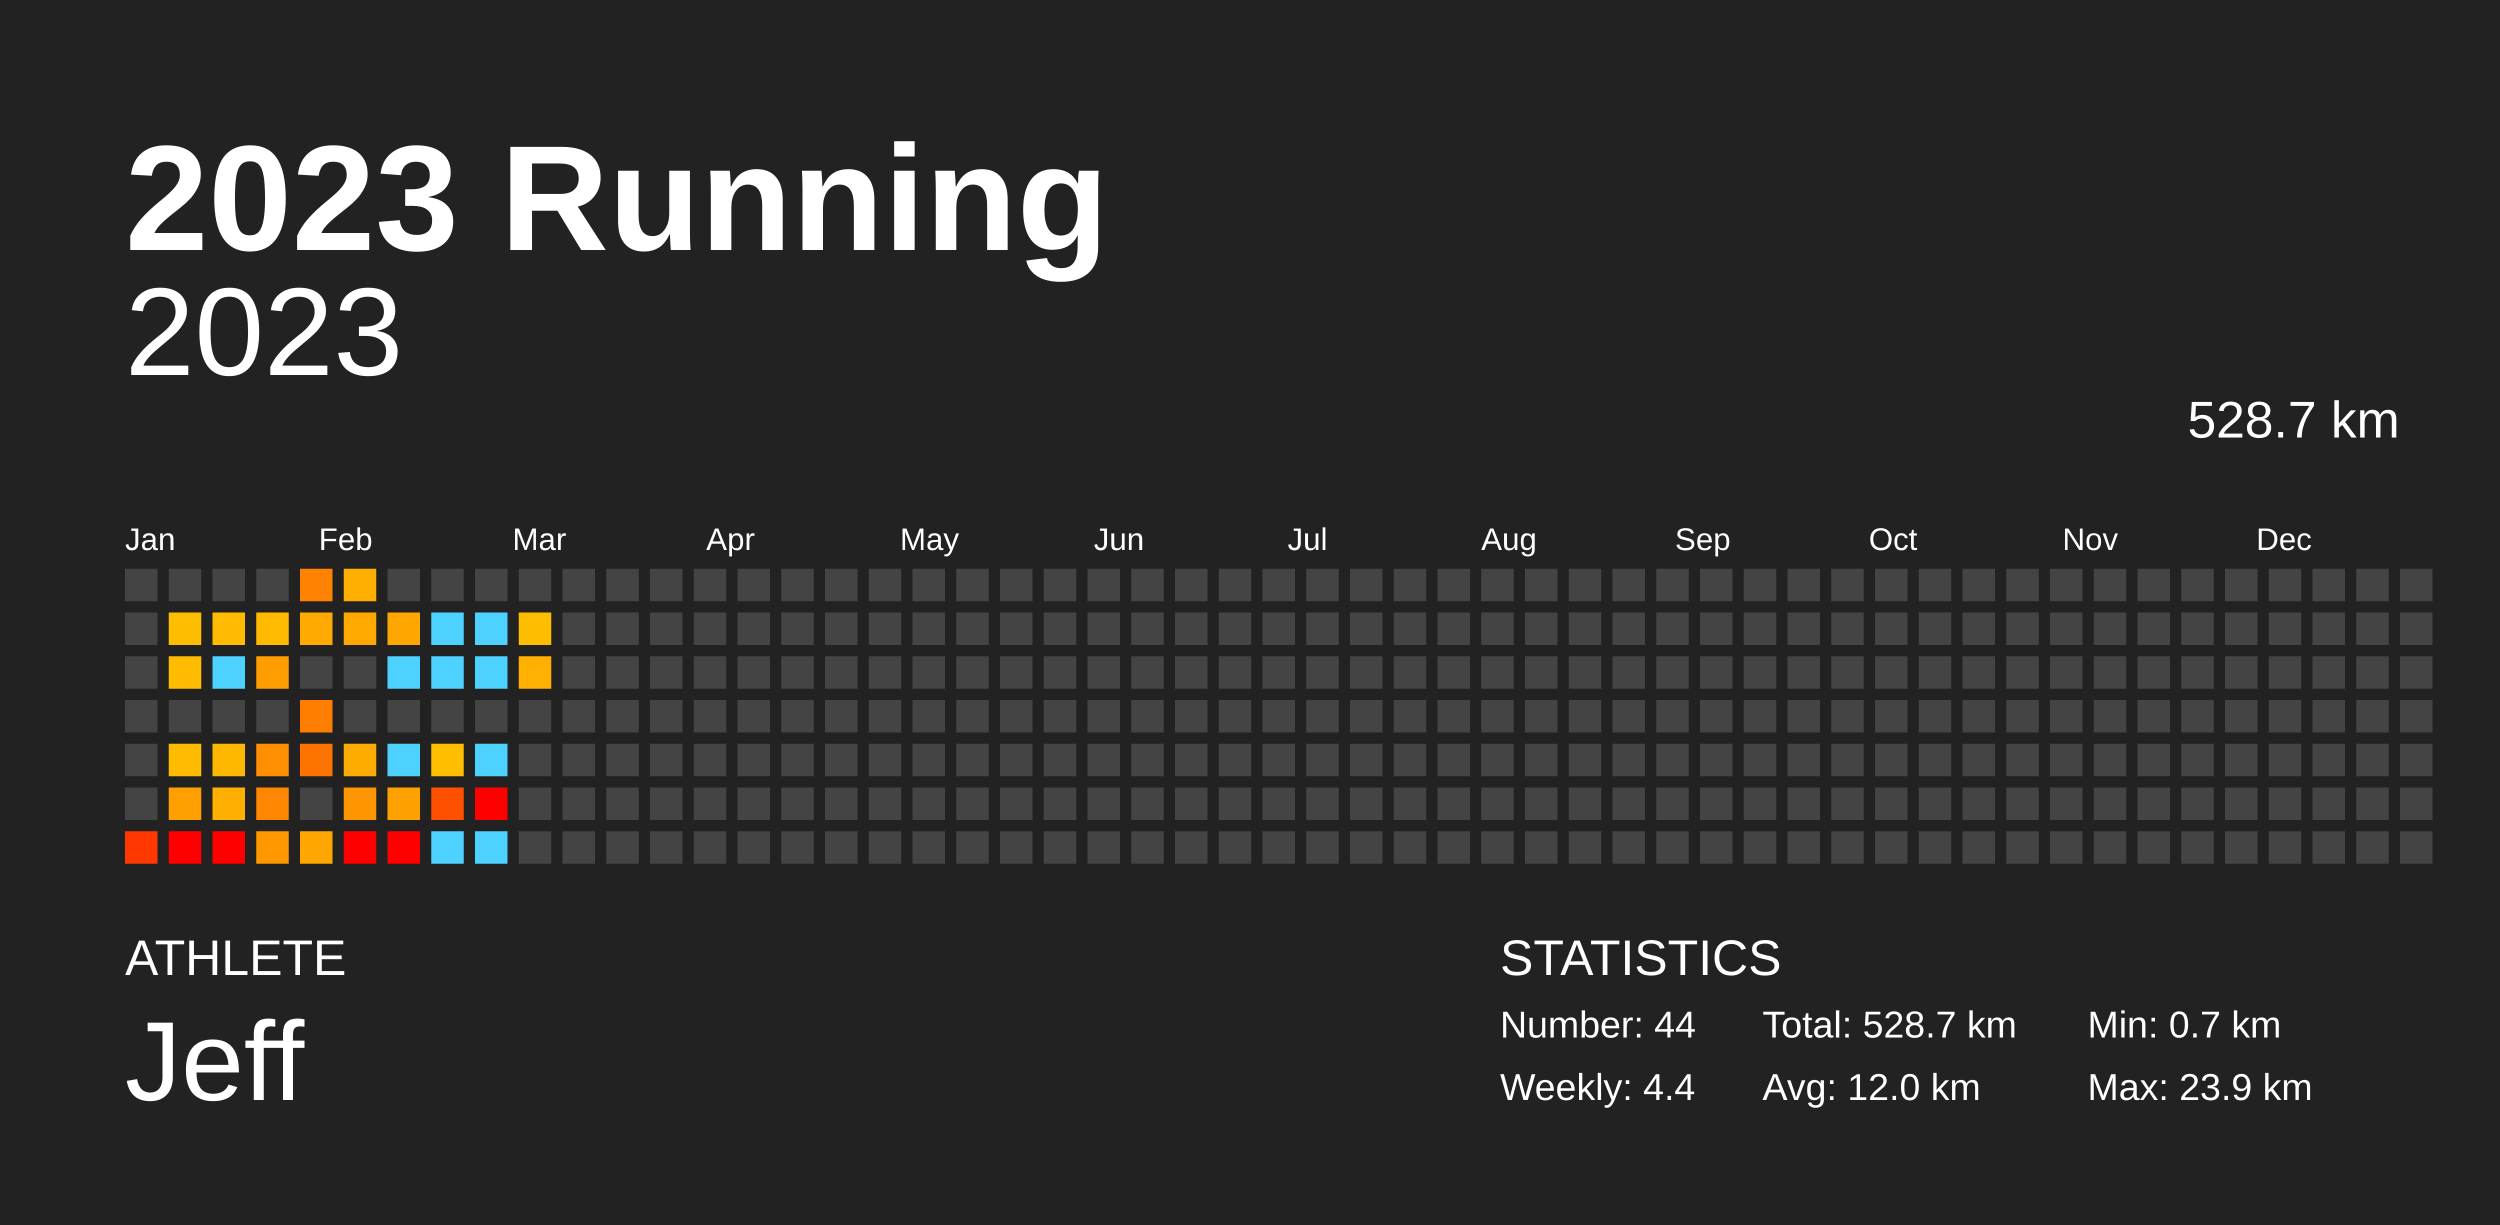
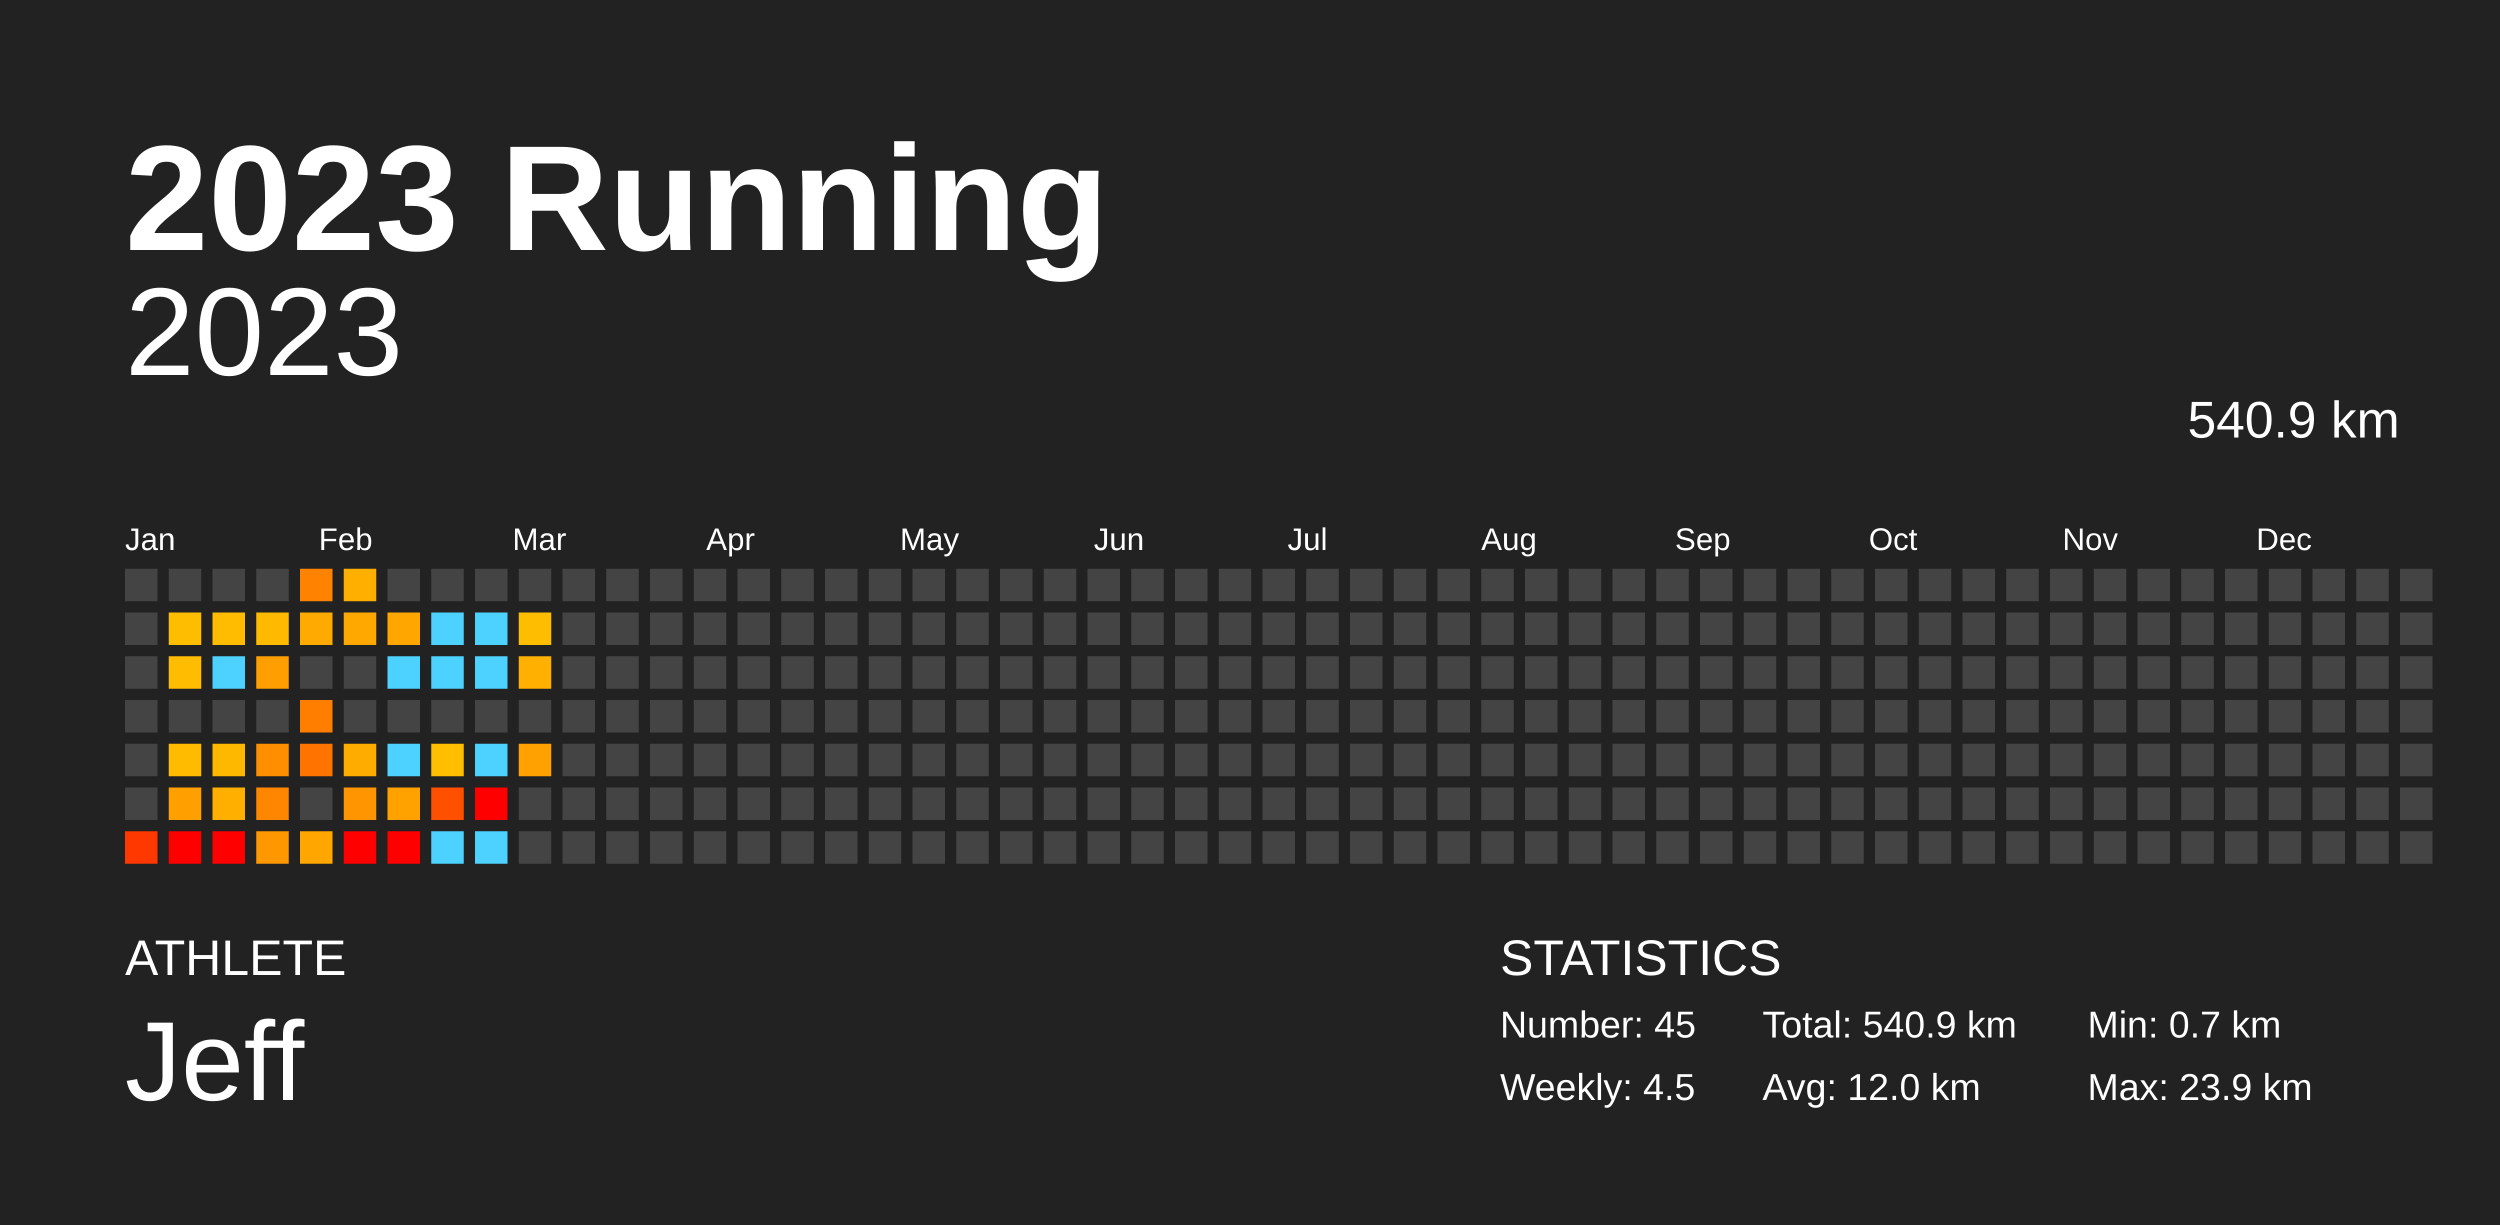
<svg xmlns="http://www.w3.org/2000/svg" baseProfile="full" height="98mm" version="1.1" viewBox="0,0,200,98" width="200mm">
  <defs />
  <rect fill="#222222" height="98" width="200" x="0" y="0" />
  <text fill="#FFFFFF" style="font-size:12px; font-family:Arial; font-weight:bold;" x="10" y="20">2023 Running</text>
  <text fill="#FFFFFF" style="font-size:4px; font-family:Arial" x="10" y="78">ATHLETE</text>
  <text fill="#FFFFFF" style="font-size:9px; font-family:Arial" x="10" y="88">Jeff</text>
  <text fill="#FFFFFF" style="font-size:4px; font-family:Arial" x="120" y="78">STATISTICS</text>
-   <text fill="#FFFFFF" style="font-size:3px; font-family:Arial" x="120" y="83">Number: 44</text>
-   <text fill="#FFFFFF" style="font-size:3px; font-family:Arial" x="120" y="88">Weekly: 4.4</text>
-   <text fill="#FFFFFF" style="font-size:3px; font-family:Arial" x="141" y="83">Total: 528.7 km</text>
+   <text fill="#FFFFFF" style="font-size:3px; font-family:Arial" x="120" y="83">Number: 45</text>
+   <text fill="#FFFFFF" style="font-size:3px; font-family:Arial" x="120" y="88">Weekly: 4.5</text>
+   <text fill="#FFFFFF" style="font-size:3px; font-family:Arial" x="141" y="83">Total: 540.9 km</text>
  <text fill="#FFFFFF" style="font-size:3px; font-family:Arial" x="141" y="88">Avg: 12.0 km</text>
  <text fill="#FFFFFF" style="font-size:3px; font-family:Arial" x="167" y="83">Min: 0.7 km</text>
  <text fill="#FFFFFF" style="font-size:3px; font-family:Arial" x="167" y="88">Max: 23.9 km</text>
  <text alignment-baseline="hanging" fill="#FFFFFF" style="font-size:10.0px; font-family:Arial;" x="10" y="30">2023</text>
-   <text alignment-baseline="hanging" fill="#FFFFFF" style="font-size:4.125px; font-family:Arial;" x="175" y="35">528.7 km</text>
+   <text alignment-baseline="hanging" fill="#FFFFFF" style="font-size:4.125px; font-family:Arial;" x="175" y="35">540.9 km</text>
  <text fill="#FFFFFF" style="font-size:2.5px; font-family:Arial" x="10.0" y="44">Jan</text>
  <text fill="#FFFFFF" style="font-size:2.5px; font-family:Arial" x="25.5" y="44">Feb</text>
  <text fill="#FFFFFF" style="font-size:2.5px; font-family:Arial" x="41.0" y="44">Mar</text>
  <text fill="#FFFFFF" style="font-size:2.5px; font-family:Arial" x="56.5" y="44">Apr</text>
  <text fill="#FFFFFF" style="font-size:2.5px; font-family:Arial" x="72.0" y="44">May</text>
  <text fill="#FFFFFF" style="font-size:2.5px; font-family:Arial" x="87.5" y="44">Jun</text>
  <text fill="#FFFFFF" style="font-size:2.5px; font-family:Arial" x="103.0" y="44">Jul</text>
  <text fill="#FFFFFF" style="font-size:2.5px; font-family:Arial" x="118.5" y="44">Aug</text>
  <text fill="#FFFFFF" style="font-size:2.5px; font-family:Arial" x="134.0" y="44">Sep</text>
  <text fill="#FFFFFF" style="font-size:2.5px; font-family:Arial" x="149.5" y="44">Oct</text>
  <text fill="#FFFFFF" style="font-size:2.5px; font-family:Arial" x="165.0" y="44">Nov</text>
  <text fill="#FFFFFF" style="font-size:2.5px; font-family:Arial" x="180.5" y="44">Dec</text>
  <rect fill="#444444" height="2.6" width="2.6" x="10.0" y="45.5" />
  <rect fill="#444444" height="2.6" width="2.6" x="10.0" y="49.0" />
  <rect fill="#444444" height="2.6" width="2.6" x="10.0" y="52.5" />
  <rect fill="#444444" height="2.6" width="2.6" x="10.0" y="56.0" />
  <rect fill="#444444" height="2.6" width="2.6" x="10.0" y="59.5" />
  <rect fill="#444444" height="2.6" width="2.6" x="10.0" y="63.0" />
  <rect fill="#ff3800" height="2.6" width="2.6" x="10.0" y="66.5" />
  <rect fill="#444444" height="2.6" width="2.6" x="13.5" y="45.5" />
  <rect fill="#ffbd00" height="2.6" width="2.6" x="13.5" y="49.0" />
  <rect fill="#ffbc00" height="2.6" width="2.6" x="13.5" y="52.5" />
  <rect fill="#444444" height="2.6" width="2.6" x="13.5" y="56.0" />
  <rect fill="#ffbb00" height="2.6" width="2.6" x="13.5" y="59.5" />
  <rect fill="#ffa000" height="2.6" width="2.6" x="13.5" y="63.0" />
  <rect fill="red" height="2.6" width="2.6" x="13.5" y="66.5" />
  <rect fill="#444444" height="2.6" width="2.6" x="17.0" y="45.5" />
  <rect fill="#ffbc00" height="2.6" width="2.6" x="17.0" y="49.0" />
  <rect fill="#4dd2ff" height="2.6" width="2.6" x="17.0" y="52.5" />
  <rect fill="#444444" height="2.6" width="2.6" x="17.0" y="56.0" />
  <rect fill="#ffb800" height="2.6" width="2.6" x="17.0" y="59.5" />
  <rect fill="#ffaf00" height="2.6" width="2.6" x="17.0" y="63.0" />
  <rect fill="red" height="2.6" width="2.6" x="17.0" y="66.5" />
  <rect fill="#444444" height="2.6" width="2.6" x="20.5" y="45.5" />
  <rect fill="#ffba00" height="2.6" width="2.6" x="20.5" y="49.0" />
  <rect fill="#ff9e00" height="2.6" width="2.6" x="20.5" y="52.5" />
  <rect fill="#444444" height="2.6" width="2.6" x="20.5" y="56.0" />
  <rect fill="#ff8f00" height="2.6" width="2.6" x="20.5" y="59.5" />
  <rect fill="#ff8600" height="2.6" width="2.6" x="20.5" y="63.0" />
  <rect fill="#ff9800" height="2.6" width="2.6" x="20.5" y="66.5" />
  <rect fill="#ff8200" height="2.6" width="2.6" x="24.0" y="45.5" />
  <rect fill="#ffaa00" height="2.6" width="2.6" x="24.0" y="49.0" />
  <rect fill="#444444" height="2.6" width="2.6" x="24.0" y="52.5" />
  <rect fill="#ff7e00" height="2.6" width="2.6" x="24.0" y="56.0" />
  <rect fill="#ff7300" height="2.6" width="2.6" x="24.0" y="59.5" />
  <rect fill="#444444" height="2.6" width="2.6" x="24.0" y="63.0" />
  <rect fill="#ffa700" height="2.6" width="2.6" x="24.0" y="66.5" />
  <rect fill="#ffaf00" height="2.6" width="2.6" x="27.5" y="45.5" />
  <rect fill="#ffa900" height="2.6" width="2.6" x="27.5" y="49.0" />
  <rect fill="#444444" height="2.6" width="2.6" x="27.5" y="52.5" />
  <rect fill="#444444" height="2.6" width="2.6" x="27.5" y="56.0" />
  <rect fill="#ffac00" height="2.6" width="2.6" x="27.5" y="59.5" />
  <rect fill="#ff9500" height="2.6" width="2.6" x="27.5" y="63.0" />
  <rect fill="red" height="2.6" width="2.6" x="27.5" y="66.5" />
  <rect fill="#444444" height="2.6" width="2.6" x="31.0" y="45.5" />
  <rect fill="#ffa600" height="2.6" width="2.6" x="31.0" y="49.0" />
  <rect fill="#4dd2ff" height="2.6" width="2.6" x="31.0" y="52.5" />
  <rect fill="#444444" height="2.6" width="2.6" x="31.0" y="56.0" />
  <rect fill="#4dd2ff" height="2.6" width="2.6" x="31.0" y="59.5" />
  <rect fill="#ffa200" height="2.6" width="2.6" x="31.0" y="63.0" />
  <rect fill="red" height="2.6" width="2.6" x="31.0" y="66.5" />
  <rect fill="#444444" height="2.6" width="2.6" x="34.5" y="45.5" />
  <rect fill="#4dd2ff" height="2.6" width="2.6" x="34.5" y="49.0" />
  <rect fill="#4dd2ff" height="2.6" width="2.6" x="34.5" y="52.5" />
  <rect fill="#444444" height="2.6" width="2.6" x="34.5" y="56.0" />
  <rect fill="#ffbe00" height="2.6" width="2.6" x="34.5" y="59.5" />
  <rect fill="#ff5000" height="2.6" width="2.6" x="34.5" y="63.0" />
  <rect fill="#4dd2ff" height="2.6" width="2.6" x="34.5" y="66.5" />
  <rect fill="#444444" height="2.6" width="2.6" x="38.0" y="45.5" />
  <rect fill="#4dd2ff" height="2.6" width="2.6" x="38.0" y="49.0" />
  <rect fill="#4dd2ff" height="2.6" width="2.6" x="38.0" y="52.5" />
  <rect fill="#444444" height="2.6" width="2.6" x="38.0" y="56.0" />
  <rect fill="#4dd2ff" height="2.6" width="2.6" x="38.0" y="59.5" />
  <rect fill="red" height="2.6" width="2.6" x="38.0" y="63.0" />
  <rect fill="#4dd2ff" height="2.6" width="2.6" x="38.0" y="66.5" />
  <rect fill="#444444" height="2.6" width="2.6" x="41.5" y="45.5" />
  <rect fill="#ffbd00" height="2.6" width="2.6" x="41.5" y="49.0" />
  <rect fill="#ffb000" height="2.6" width="2.6" x="41.5" y="52.5" />
  <rect fill="#444444" height="2.6" width="2.6" x="41.5" y="56.0" />
-   <rect fill="#444444" height="2.6" width="2.6" x="41.5" y="59.5" />
+   <rect fill="#ffa100" height="2.6" width="2.6" x="41.5" y="59.5" />
  <rect fill="#444444" height="2.6" width="2.6" x="41.5" y="63.0" />
  <rect fill="#444444" height="2.6" width="2.6" x="41.5" y="66.5" />
  <rect fill="#444444" height="2.6" width="2.6" x="45.0" y="45.5" />
  <rect fill="#444444" height="2.6" width="2.6" x="45.0" y="49.0" />
  <rect fill="#444444" height="2.6" width="2.6" x="45.0" y="52.5" />
  <rect fill="#444444" height="2.6" width="2.6" x="45.0" y="56.0" />
  <rect fill="#444444" height="2.6" width="2.6" x="45.0" y="59.5" />
  <rect fill="#444444" height="2.6" width="2.6" x="45.0" y="63.0" />
  <rect fill="#444444" height="2.6" width="2.6" x="45.0" y="66.5" />
  <rect fill="#444444" height="2.6" width="2.6" x="48.5" y="45.5" />
  <rect fill="#444444" height="2.6" width="2.6" x="48.5" y="49.0" />
  <rect fill="#444444" height="2.6" width="2.6" x="48.5" y="52.5" />
  <rect fill="#444444" height="2.6" width="2.6" x="48.5" y="56.0" />
  <rect fill="#444444" height="2.6" width="2.6" x="48.5" y="59.5" />
  <rect fill="#444444" height="2.6" width="2.6" x="48.5" y="63.0" />
  <rect fill="#444444" height="2.6" width="2.6" x="48.5" y="66.5" />
  <rect fill="#444444" height="2.6" width="2.6" x="52.0" y="45.5" />
  <rect fill="#444444" height="2.6" width="2.6" x="52.0" y="49.0" />
  <rect fill="#444444" height="2.6" width="2.6" x="52.0" y="52.5" />
  <rect fill="#444444" height="2.6" width="2.6" x="52.0" y="56.0" />
  <rect fill="#444444" height="2.6" width="2.6" x="52.0" y="59.5" />
  <rect fill="#444444" height="2.6" width="2.6" x="52.0" y="63.0" />
  <rect fill="#444444" height="2.6" width="2.6" x="52.0" y="66.5" />
  <rect fill="#444444" height="2.6" width="2.6" x="55.5" y="45.5" />
  <rect fill="#444444" height="2.6" width="2.6" x="55.5" y="49.0" />
  <rect fill="#444444" height="2.6" width="2.6" x="55.5" y="52.5" />
  <rect fill="#444444" height="2.6" width="2.6" x="55.5" y="56.0" />
  <rect fill="#444444" height="2.6" width="2.6" x="55.5" y="59.5" />
  <rect fill="#444444" height="2.6" width="2.6" x="55.5" y="63.0" />
  <rect fill="#444444" height="2.6" width="2.6" x="55.5" y="66.5" />
  <rect fill="#444444" height="2.6" width="2.6" x="59.0" y="45.5" />
  <rect fill="#444444" height="2.6" width="2.6" x="59.0" y="49.0" />
  <rect fill="#444444" height="2.6" width="2.6" x="59.0" y="52.5" />
  <rect fill="#444444" height="2.6" width="2.6" x="59.0" y="56.0" />
  <rect fill="#444444" height="2.6" width="2.6" x="59.0" y="59.5" />
  <rect fill="#444444" height="2.6" width="2.6" x="59.0" y="63.0" />
  <rect fill="#444444" height="2.6" width="2.6" x="59.0" y="66.5" />
  <rect fill="#444444" height="2.6" width="2.6" x="62.5" y="45.5" />
  <rect fill="#444444" height="2.6" width="2.6" x="62.5" y="49.0" />
  <rect fill="#444444" height="2.6" width="2.6" x="62.5" y="52.5" />
  <rect fill="#444444" height="2.6" width="2.6" x="62.5" y="56.0" />
  <rect fill="#444444" height="2.6" width="2.6" x="62.5" y="59.5" />
  <rect fill="#444444" height="2.6" width="2.6" x="62.5" y="63.0" />
  <rect fill="#444444" height="2.6" width="2.6" x="62.5" y="66.5" />
  <rect fill="#444444" height="2.6" width="2.6" x="66.0" y="45.5" />
  <rect fill="#444444" height="2.6" width="2.6" x="66.0" y="49.0" />
  <rect fill="#444444" height="2.6" width="2.6" x="66.0" y="52.5" />
  <rect fill="#444444" height="2.6" width="2.6" x="66.0" y="56.0" />
  <rect fill="#444444" height="2.6" width="2.6" x="66.0" y="59.5" />
  <rect fill="#444444" height="2.6" width="2.6" x="66.0" y="63.0" />
  <rect fill="#444444" height="2.6" width="2.6" x="66.0" y="66.5" />
  <rect fill="#444444" height="2.6" width="2.6" x="69.5" y="45.5" />
  <rect fill="#444444" height="2.6" width="2.6" x="69.5" y="49.0" />
  <rect fill="#444444" height="2.6" width="2.6" x="69.5" y="52.5" />
  <rect fill="#444444" height="2.6" width="2.6" x="69.5" y="56.0" />
  <rect fill="#444444" height="2.6" width="2.6" x="69.5" y="59.5" />
  <rect fill="#444444" height="2.6" width="2.6" x="69.5" y="63.0" />
  <rect fill="#444444" height="2.6" width="2.6" x="69.5" y="66.5" />
  <rect fill="#444444" height="2.6" width="2.6" x="73.0" y="45.5" />
  <rect fill="#444444" height="2.6" width="2.6" x="73.0" y="49.0" />
  <rect fill="#444444" height="2.6" width="2.6" x="73.0" y="52.5" />
  <rect fill="#444444" height="2.6" width="2.6" x="73.0" y="56.0" />
  <rect fill="#444444" height="2.6" width="2.6" x="73.0" y="59.5" />
  <rect fill="#444444" height="2.6" width="2.6" x="73.0" y="63.0" />
  <rect fill="#444444" height="2.6" width="2.6" x="73.0" y="66.5" />
  <rect fill="#444444" height="2.6" width="2.6" x="76.5" y="45.5" />
  <rect fill="#444444" height="2.6" width="2.6" x="76.5" y="49.0" />
  <rect fill="#444444" height="2.6" width="2.6" x="76.5" y="52.5" />
  <rect fill="#444444" height="2.6" width="2.6" x="76.5" y="56.0" />
  <rect fill="#444444" height="2.6" width="2.6" x="76.5" y="59.5" />
  <rect fill="#444444" height="2.6" width="2.6" x="76.5" y="63.0" />
  <rect fill="#444444" height="2.6" width="2.6" x="76.5" y="66.5" />
  <rect fill="#444444" height="2.6" width="2.6" x="80.0" y="45.5" />
  <rect fill="#444444" height="2.6" width="2.6" x="80.0" y="49.0" />
  <rect fill="#444444" height="2.6" width="2.6" x="80.0" y="52.5" />
  <rect fill="#444444" height="2.6" width="2.6" x="80.0" y="56.0" />
  <rect fill="#444444" height="2.6" width="2.6" x="80.0" y="59.5" />
  <rect fill="#444444" height="2.6" width="2.6" x="80.0" y="63.0" />
  <rect fill="#444444" height="2.6" width="2.6" x="80.0" y="66.5" />
  <rect fill="#444444" height="2.6" width="2.6" x="83.5" y="45.5" />
  <rect fill="#444444" height="2.6" width="2.6" x="83.5" y="49.0" />
  <rect fill="#444444" height="2.6" width="2.6" x="83.5" y="52.5" />
  <rect fill="#444444" height="2.6" width="2.6" x="83.5" y="56.0" />
  <rect fill="#444444" height="2.6" width="2.6" x="83.5" y="59.5" />
  <rect fill="#444444" height="2.6" width="2.6" x="83.5" y="63.0" />
  <rect fill="#444444" height="2.6" width="2.6" x="83.5" y="66.5" />
  <rect fill="#444444" height="2.6" width="2.6" x="87.0" y="45.5" />
  <rect fill="#444444" height="2.6" width="2.6" x="87.0" y="49.0" />
  <rect fill="#444444" height="2.6" width="2.6" x="87.0" y="52.5" />
  <rect fill="#444444" height="2.6" width="2.6" x="87.0" y="56.0" />
  <rect fill="#444444" height="2.6" width="2.6" x="87.0" y="59.5" />
  <rect fill="#444444" height="2.6" width="2.6" x="87.0" y="63.0" />
  <rect fill="#444444" height="2.6" width="2.6" x="87.0" y="66.5" />
  <rect fill="#444444" height="2.6" width="2.6" x="90.5" y="45.5" />
  <rect fill="#444444" height="2.6" width="2.6" x="90.5" y="49.0" />
  <rect fill="#444444" height="2.6" width="2.6" x="90.5" y="52.5" />
  <rect fill="#444444" height="2.6" width="2.6" x="90.5" y="56.0" />
  <rect fill="#444444" height="2.6" width="2.6" x="90.5" y="59.5" />
  <rect fill="#444444" height="2.6" width="2.6" x="90.5" y="63.0" />
  <rect fill="#444444" height="2.6" width="2.6" x="90.5" y="66.5" />
  <rect fill="#444444" height="2.6" width="2.6" x="94.0" y="45.5" />
  <rect fill="#444444" height="2.6" width="2.6" x="94.0" y="49.0" />
  <rect fill="#444444" height="2.6" width="2.6" x="94.0" y="52.5" />
  <rect fill="#444444" height="2.6" width="2.6" x="94.0" y="56.0" />
  <rect fill="#444444" height="2.6" width="2.6" x="94.0" y="59.5" />
  <rect fill="#444444" height="2.6" width="2.6" x="94.0" y="63.0" />
  <rect fill="#444444" height="2.6" width="2.6" x="94.0" y="66.5" />
  <rect fill="#444444" height="2.6" width="2.6" x="97.5" y="45.5" />
  <rect fill="#444444" height="2.6" width="2.6" x="97.5" y="49.0" />
  <rect fill="#444444" height="2.6" width="2.6" x="97.5" y="52.5" />
  <rect fill="#444444" height="2.6" width="2.6" x="97.5" y="56.0" />
  <rect fill="#444444" height="2.6" width="2.6" x="97.5" y="59.5" />
  <rect fill="#444444" height="2.6" width="2.6" x="97.5" y="63.0" />
  <rect fill="#444444" height="2.6" width="2.6" x="97.5" y="66.5" />
  <rect fill="#444444" height="2.6" width="2.6" x="101.0" y="45.5" />
  <rect fill="#444444" height="2.6" width="2.6" x="101.0" y="49.0" />
  <rect fill="#444444" height="2.6" width="2.6" x="101.0" y="52.5" />
  <rect fill="#444444" height="2.6" width="2.6" x="101.0" y="56.0" />
  <rect fill="#444444" height="2.6" width="2.6" x="101.0" y="59.5" />
  <rect fill="#444444" height="2.6" width="2.6" x="101.0" y="63.0" />
  <rect fill="#444444" height="2.6" width="2.6" x="101.0" y="66.5" />
  <rect fill="#444444" height="2.6" width="2.6" x="104.5" y="45.5" />
  <rect fill="#444444" height="2.6" width="2.6" x="104.5" y="49.0" />
  <rect fill="#444444" height="2.6" width="2.6" x="104.5" y="52.5" />
  <rect fill="#444444" height="2.6" width="2.6" x="104.5" y="56.0" />
  <rect fill="#444444" height="2.6" width="2.6" x="104.5" y="59.5" />
  <rect fill="#444444" height="2.6" width="2.6" x="104.5" y="63.0" />
  <rect fill="#444444" height="2.6" width="2.6" x="104.5" y="66.5" />
  <rect fill="#444444" height="2.6" width="2.6" x="108.0" y="45.5" />
  <rect fill="#444444" height="2.6" width="2.6" x="108.0" y="49.0" />
  <rect fill="#444444" height="2.6" width="2.6" x="108.0" y="52.5" />
  <rect fill="#444444" height="2.6" width="2.6" x="108.0" y="56.0" />
  <rect fill="#444444" height="2.6" width="2.6" x="108.0" y="59.5" />
  <rect fill="#444444" height="2.6" width="2.6" x="108.0" y="63.0" />
  <rect fill="#444444" height="2.6" width="2.6" x="108.0" y="66.5" />
  <rect fill="#444444" height="2.6" width="2.6" x="111.5" y="45.5" />
  <rect fill="#444444" height="2.6" width="2.6" x="111.5" y="49.0" />
  <rect fill="#444444" height="2.6" width="2.6" x="111.5" y="52.5" />
  <rect fill="#444444" height="2.6" width="2.6" x="111.5" y="56.0" />
  <rect fill="#444444" height="2.6" width="2.6" x="111.5" y="59.5" />
  <rect fill="#444444" height="2.6" width="2.6" x="111.5" y="63.0" />
  <rect fill="#444444" height="2.6" width="2.6" x="111.5" y="66.5" />
  <rect fill="#444444" height="2.6" width="2.6" x="115.0" y="45.5" />
  <rect fill="#444444" height="2.6" width="2.6" x="115.0" y="49.0" />
  <rect fill="#444444" height="2.6" width="2.6" x="115.0" y="52.5" />
  <rect fill="#444444" height="2.6" width="2.6" x="115.0" y="56.0" />
  <rect fill="#444444" height="2.6" width="2.6" x="115.0" y="59.5" />
  <rect fill="#444444" height="2.6" width="2.6" x="115.0" y="63.0" />
  <rect fill="#444444" height="2.6" width="2.6" x="115.0" y="66.5" />
  <rect fill="#444444" height="2.6" width="2.6" x="118.5" y="45.5" />
  <rect fill="#444444" height="2.6" width="2.6" x="118.5" y="49.0" />
  <rect fill="#444444" height="2.6" width="2.6" x="118.5" y="52.5" />
  <rect fill="#444444" height="2.6" width="2.6" x="118.5" y="56.0" />
  <rect fill="#444444" height="2.6" width="2.6" x="118.5" y="59.5" />
  <rect fill="#444444" height="2.6" width="2.6" x="118.5" y="63.0" />
  <rect fill="#444444" height="2.6" width="2.6" x="118.5" y="66.5" />
  <rect fill="#444444" height="2.6" width="2.6" x="122.0" y="45.5" />
  <rect fill="#444444" height="2.6" width="2.6" x="122.0" y="49.0" />
  <rect fill="#444444" height="2.6" width="2.6" x="122.0" y="52.5" />
  <rect fill="#444444" height="2.6" width="2.6" x="122.0" y="56.0" />
  <rect fill="#444444" height="2.6" width="2.6" x="122.0" y="59.5" />
  <rect fill="#444444" height="2.6" width="2.6" x="122.0" y="63.0" />
  <rect fill="#444444" height="2.6" width="2.6" x="122.0" y="66.5" />
  <rect fill="#444444" height="2.6" width="2.6" x="125.5" y="45.5" />
  <rect fill="#444444" height="2.6" width="2.6" x="125.5" y="49.0" />
  <rect fill="#444444" height="2.6" width="2.6" x="125.5" y="52.5" />
  <rect fill="#444444" height="2.6" width="2.6" x="125.5" y="56.0" />
  <rect fill="#444444" height="2.6" width="2.6" x="125.5" y="59.5" />
  <rect fill="#444444" height="2.6" width="2.6" x="125.5" y="63.0" />
  <rect fill="#444444" height="2.6" width="2.6" x="125.5" y="66.5" />
  <rect fill="#444444" height="2.6" width="2.6" x="129.0" y="45.5" />
  <rect fill="#444444" height="2.6" width="2.6" x="129.0" y="49.0" />
  <rect fill="#444444" height="2.6" width="2.6" x="129.0" y="52.5" />
  <rect fill="#444444" height="2.6" width="2.6" x="129.0" y="56.0" />
  <rect fill="#444444" height="2.6" width="2.6" x="129.0" y="59.5" />
  <rect fill="#444444" height="2.6" width="2.6" x="129.0" y="63.0" />
  <rect fill="#444444" height="2.6" width="2.6" x="129.0" y="66.5" />
  <rect fill="#444444" height="2.6" width="2.6" x="132.5" y="45.5" />
  <rect fill="#444444" height="2.6" width="2.6" x="132.5" y="49.0" />
  <rect fill="#444444" height="2.6" width="2.6" x="132.5" y="52.5" />
  <rect fill="#444444" height="2.6" width="2.6" x="132.5" y="56.0" />
  <rect fill="#444444" height="2.6" width="2.6" x="132.5" y="59.5" />
  <rect fill="#444444" height="2.6" width="2.6" x="132.5" y="63.0" />
  <rect fill="#444444" height="2.6" width="2.6" x="132.5" y="66.5" />
  <rect fill="#444444" height="2.6" width="2.6" x="136.0" y="45.5" />
  <rect fill="#444444" height="2.6" width="2.6" x="136.0" y="49.0" />
  <rect fill="#444444" height="2.6" width="2.6" x="136.0" y="52.5" />
  <rect fill="#444444" height="2.6" width="2.6" x="136.0" y="56.0" />
  <rect fill="#444444" height="2.6" width="2.6" x="136.0" y="59.5" />
  <rect fill="#444444" height="2.6" width="2.6" x="136.0" y="63.0" />
  <rect fill="#444444" height="2.6" width="2.6" x="136.0" y="66.5" />
  <rect fill="#444444" height="2.6" width="2.6" x="139.5" y="45.5" />
  <rect fill="#444444" height="2.6" width="2.6" x="139.5" y="49.0" />
  <rect fill="#444444" height="2.6" width="2.6" x="139.5" y="52.5" />
  <rect fill="#444444" height="2.6" width="2.6" x="139.5" y="56.0" />
  <rect fill="#444444" height="2.6" width="2.6" x="139.5" y="59.5" />
  <rect fill="#444444" height="2.6" width="2.6" x="139.5" y="63.0" />
  <rect fill="#444444" height="2.6" width="2.6" x="139.5" y="66.5" />
  <rect fill="#444444" height="2.6" width="2.6" x="143.0" y="45.5" />
  <rect fill="#444444" height="2.6" width="2.6" x="143.0" y="49.0" />
  <rect fill="#444444" height="2.6" width="2.6" x="143.0" y="52.5" />
  <rect fill="#444444" height="2.6" width="2.6" x="143.0" y="56.0" />
  <rect fill="#444444" height="2.6" width="2.6" x="143.0" y="59.5" />
  <rect fill="#444444" height="2.6" width="2.6" x="143.0" y="63.0" />
  <rect fill="#444444" height="2.6" width="2.6" x="143.0" y="66.5" />
  <rect fill="#444444" height="2.6" width="2.6" x="146.5" y="45.5" />
  <rect fill="#444444" height="2.6" width="2.6" x="146.5" y="49.0" />
  <rect fill="#444444" height="2.6" width="2.6" x="146.5" y="52.5" />
  <rect fill="#444444" height="2.6" width="2.6" x="146.5" y="56.0" />
  <rect fill="#444444" height="2.6" width="2.6" x="146.5" y="59.5" />
  <rect fill="#444444" height="2.6" width="2.6" x="146.5" y="63.0" />
  <rect fill="#444444" height="2.6" width="2.6" x="146.5" y="66.5" />
  <rect fill="#444444" height="2.6" width="2.6" x="150.0" y="45.5" />
  <rect fill="#444444" height="2.6" width="2.6" x="150.0" y="49.0" />
  <rect fill="#444444" height="2.6" width="2.6" x="150.0" y="52.5" />
  <rect fill="#444444" height="2.6" width="2.6" x="150.0" y="56.0" />
  <rect fill="#444444" height="2.6" width="2.6" x="150.0" y="59.5" />
  <rect fill="#444444" height="2.6" width="2.6" x="150.0" y="63.0" />
  <rect fill="#444444" height="2.6" width="2.6" x="150.0" y="66.5" />
  <rect fill="#444444" height="2.6" width="2.6" x="153.5" y="45.5" />
  <rect fill="#444444" height="2.6" width="2.6" x="153.5" y="49.0" />
  <rect fill="#444444" height="2.6" width="2.6" x="153.5" y="52.5" />
  <rect fill="#444444" height="2.6" width="2.6" x="153.5" y="56.0" />
  <rect fill="#444444" height="2.6" width="2.6" x="153.5" y="59.5" />
  <rect fill="#444444" height="2.6" width="2.6" x="153.5" y="63.0" />
  <rect fill="#444444" height="2.6" width="2.6" x="153.5" y="66.5" />
  <rect fill="#444444" height="2.6" width="2.6" x="157.0" y="45.5" />
  <rect fill="#444444" height="2.6" width="2.6" x="157.0" y="49.0" />
  <rect fill="#444444" height="2.6" width="2.6" x="157.0" y="52.5" />
  <rect fill="#444444" height="2.6" width="2.6" x="157.0" y="56.0" />
  <rect fill="#444444" height="2.6" width="2.6" x="157.0" y="59.5" />
  <rect fill="#444444" height="2.6" width="2.6" x="157.0" y="63.0" />
  <rect fill="#444444" height="2.6" width="2.6" x="157.0" y="66.5" />
  <rect fill="#444444" height="2.6" width="2.6" x="160.5" y="45.5" />
  <rect fill="#444444" height="2.6" width="2.6" x="160.5" y="49.0" />
  <rect fill="#444444" height="2.6" width="2.6" x="160.5" y="52.5" />
  <rect fill="#444444" height="2.6" width="2.6" x="160.5" y="56.0" />
  <rect fill="#444444" height="2.6" width="2.6" x="160.5" y="59.5" />
  <rect fill="#444444" height="2.6" width="2.6" x="160.5" y="63.0" />
  <rect fill="#444444" height="2.6" width="2.6" x="160.5" y="66.5" />
  <rect fill="#444444" height="2.6" width="2.6" x="164.0" y="45.5" />
  <rect fill="#444444" height="2.6" width="2.6" x="164.0" y="49.0" />
  <rect fill="#444444" height="2.6" width="2.6" x="164.0" y="52.5" />
  <rect fill="#444444" height="2.6" width="2.6" x="164.0" y="56.0" />
  <rect fill="#444444" height="2.6" width="2.6" x="164.0" y="59.5" />
  <rect fill="#444444" height="2.6" width="2.6" x="164.0" y="63.0" />
  <rect fill="#444444" height="2.6" width="2.6" x="164.0" y="66.5" />
  <rect fill="#444444" height="2.6" width="2.6" x="167.5" y="45.5" />
  <rect fill="#444444" height="2.6" width="2.6" x="167.5" y="49.0" />
  <rect fill="#444444" height="2.6" width="2.6" x="167.5" y="52.5" />
  <rect fill="#444444" height="2.6" width="2.6" x="167.5" y="56.0" />
  <rect fill="#444444" height="2.6" width="2.6" x="167.5" y="59.5" />
  <rect fill="#444444" height="2.6" width="2.6" x="167.5" y="63.0" />
  <rect fill="#444444" height="2.6" width="2.6" x="167.5" y="66.5" />
  <rect fill="#444444" height="2.6" width="2.6" x="171.0" y="45.5" />
  <rect fill="#444444" height="2.6" width="2.6" x="171.0" y="49.0" />
  <rect fill="#444444" height="2.6" width="2.6" x="171.0" y="52.5" />
  <rect fill="#444444" height="2.6" width="2.6" x="171.0" y="56.0" />
  <rect fill="#444444" height="2.6" width="2.6" x="171.0" y="59.5" />
  <rect fill="#444444" height="2.6" width="2.6" x="171.0" y="63.0" />
  <rect fill="#444444" height="2.6" width="2.6" x="171.0" y="66.5" />
  <rect fill="#444444" height="2.6" width="2.6" x="174.5" y="45.5" />
  <rect fill="#444444" height="2.6" width="2.6" x="174.5" y="49.0" />
  <rect fill="#444444" height="2.6" width="2.6" x="174.5" y="52.5" />
  <rect fill="#444444" height="2.6" width="2.6" x="174.5" y="56.0" />
  <rect fill="#444444" height="2.6" width="2.6" x="174.5" y="59.5" />
  <rect fill="#444444" height="2.6" width="2.6" x="174.5" y="63.0" />
  <rect fill="#444444" height="2.6" width="2.6" x="174.5" y="66.5" />
  <rect fill="#444444" height="2.6" width="2.6" x="178.0" y="45.5" />
  <rect fill="#444444" height="2.6" width="2.6" x="178.0" y="49.0" />
  <rect fill="#444444" height="2.6" width="2.6" x="178.0" y="52.5" />
  <rect fill="#444444" height="2.6" width="2.6" x="178.0" y="56.0" />
  <rect fill="#444444" height="2.6" width="2.6" x="178.0" y="59.5" />
  <rect fill="#444444" height="2.6" width="2.6" x="178.0" y="63.0" />
  <rect fill="#444444" height="2.6" width="2.6" x="178.0" y="66.5" />
  <rect fill="#444444" height="2.6" width="2.6" x="181.5" y="45.5" />
  <rect fill="#444444" height="2.6" width="2.6" x="181.5" y="49.0" />
  <rect fill="#444444" height="2.6" width="2.6" x="181.5" y="52.5" />
  <rect fill="#444444" height="2.6" width="2.6" x="181.5" y="56.0" />
  <rect fill="#444444" height="2.6" width="2.6" x="181.5" y="59.5" />
  <rect fill="#444444" height="2.6" width="2.6" x="181.5" y="63.0" />
  <rect fill="#444444" height="2.6" width="2.6" x="181.5" y="66.5" />
  <rect fill="#444444" height="2.6" width="2.6" x="185.0" y="45.5" />
  <rect fill="#444444" height="2.6" width="2.6" x="185.0" y="49.0" />
  <rect fill="#444444" height="2.6" width="2.6" x="185.0" y="52.5" />
  <rect fill="#444444" height="2.6" width="2.6" x="185.0" y="56.0" />
  <rect fill="#444444" height="2.6" width="2.6" x="185.0" y="59.5" />
  <rect fill="#444444" height="2.6" width="2.6" x="185.0" y="63.0" />
  <rect fill="#444444" height="2.6" width="2.6" x="185.0" y="66.5" />
  <rect fill="#444444" height="2.6" width="2.6" x="188.5" y="45.5" />
  <rect fill="#444444" height="2.6" width="2.6" x="188.5" y="49.0" />
  <rect fill="#444444" height="2.6" width="2.6" x="188.5" y="52.5" />
  <rect fill="#444444" height="2.6" width="2.6" x="188.5" y="56.0" />
  <rect fill="#444444" height="2.6" width="2.6" x="188.5" y="59.5" />
  <rect fill="#444444" height="2.6" width="2.6" x="188.5" y="63.0" />
  <rect fill="#444444" height="2.6" width="2.6" x="188.5" y="66.5" />
  <rect fill="#444444" height="2.6" width="2.6" x="192.0" y="45.5" />
  <rect fill="#444444" height="2.6" width="2.6" x="192.0" y="49.0" />
  <rect fill="#444444" height="2.6" width="2.6" x="192.0" y="52.5" />
  <rect fill="#444444" height="2.6" width="2.6" x="192.0" y="56.0" />
  <rect fill="#444444" height="2.6" width="2.6" x="192.0" y="59.5" />
  <rect fill="#444444" height="2.6" width="2.6" x="192.0" y="63.0" />
  <rect fill="#444444" height="2.6" width="2.6" x="192.0" y="66.5" />
</svg>
